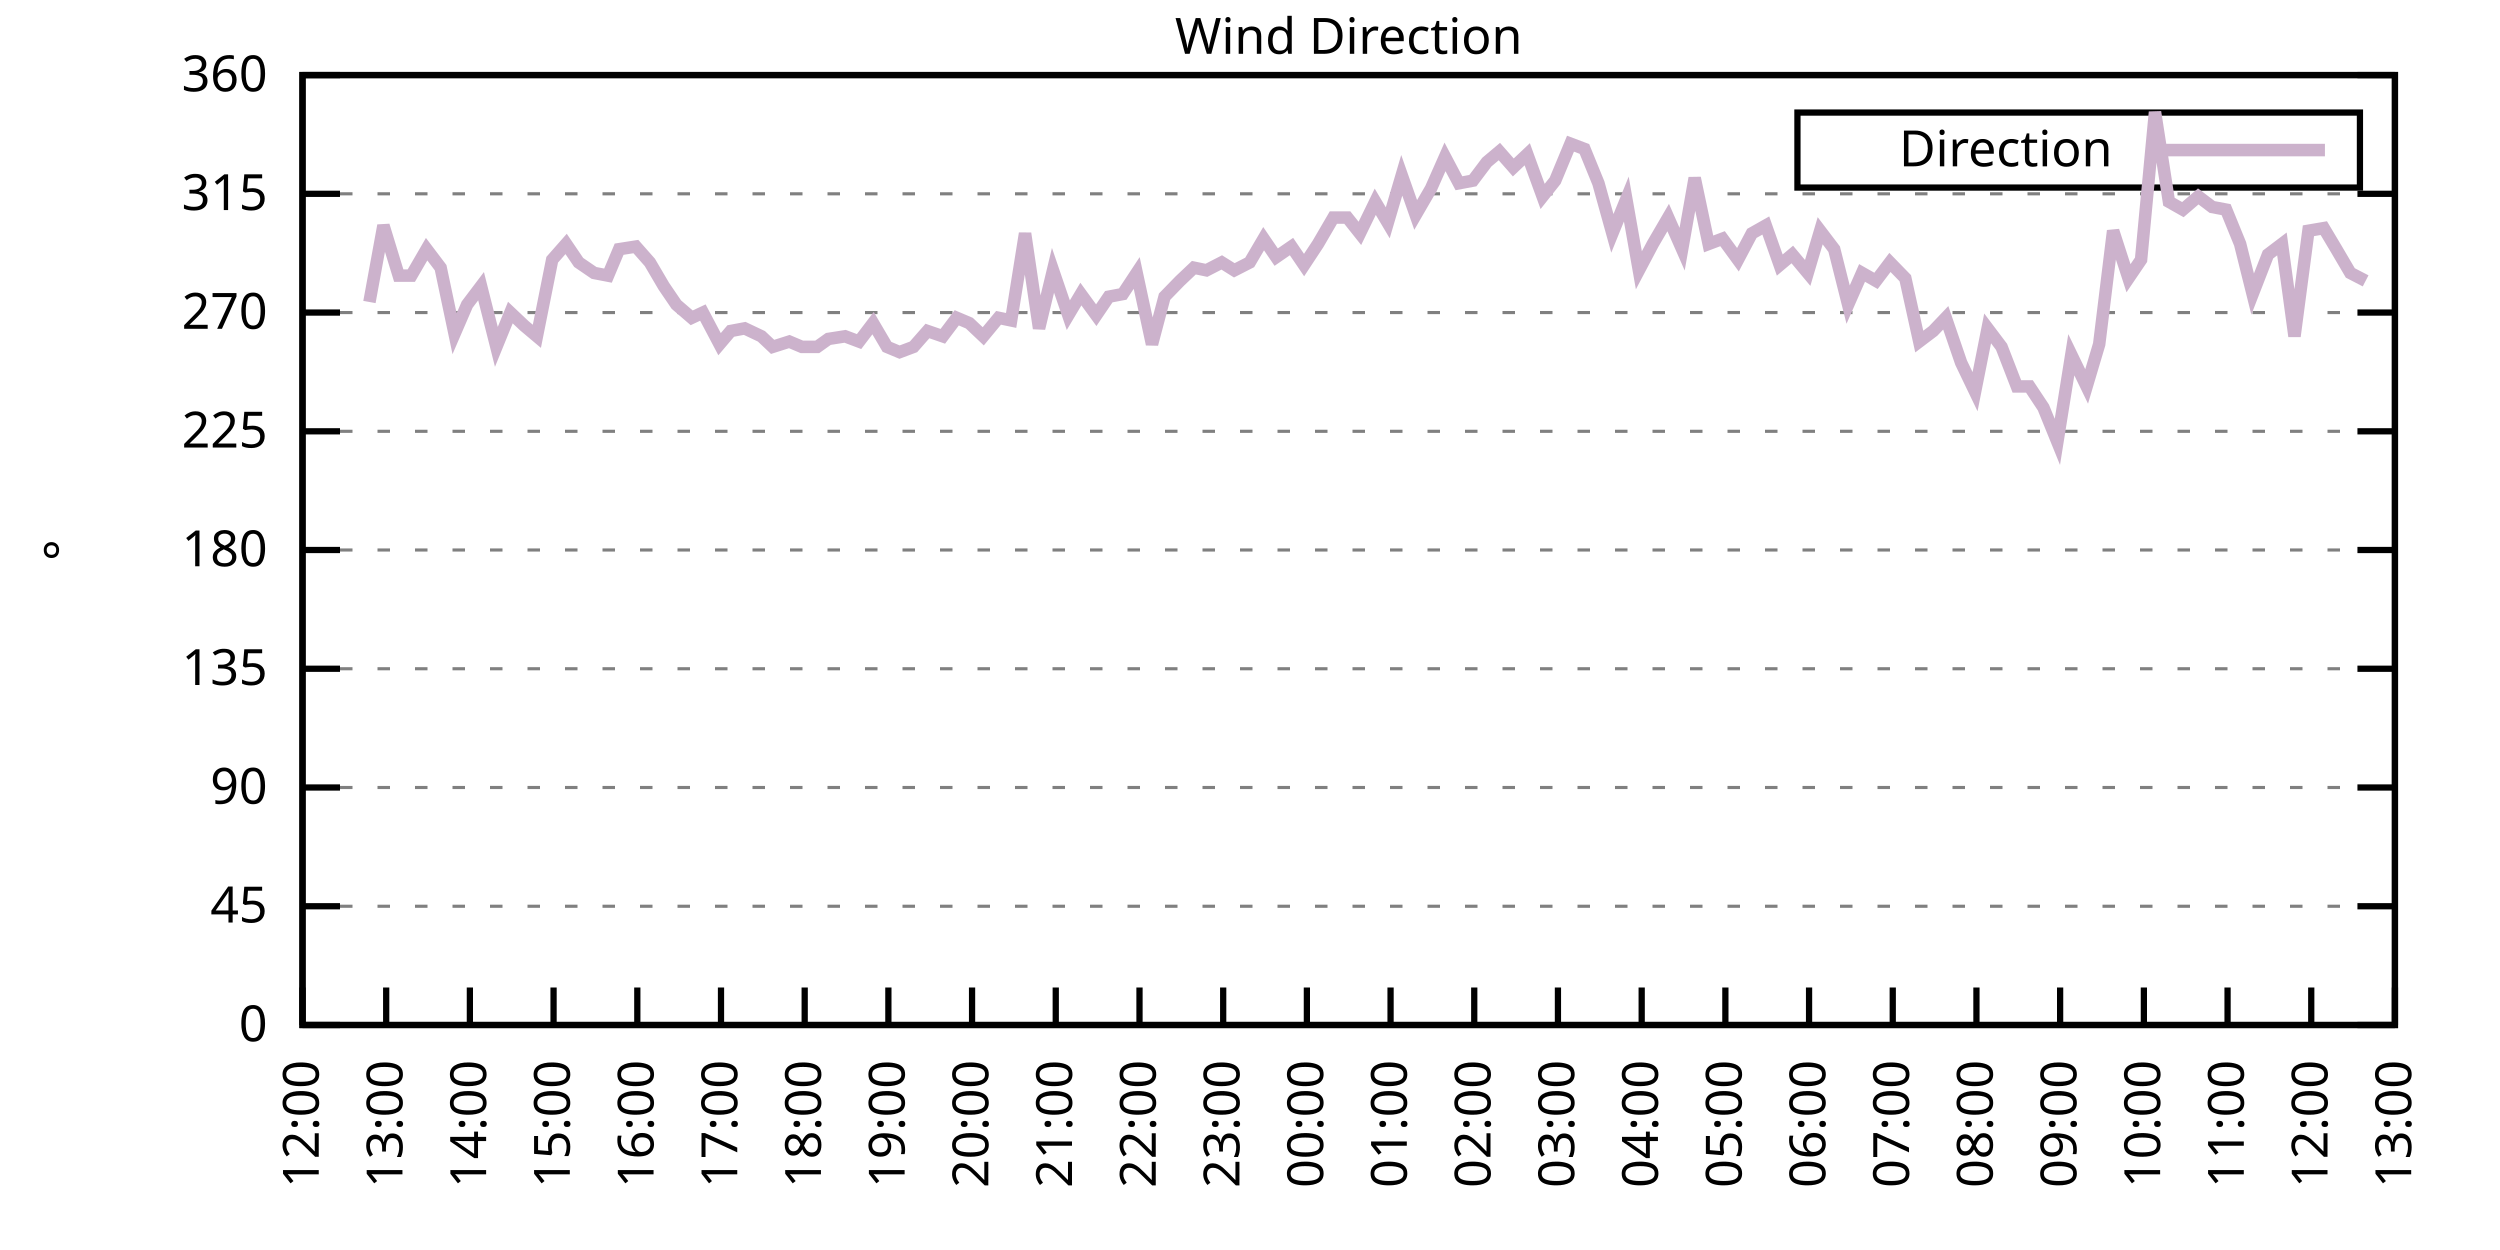
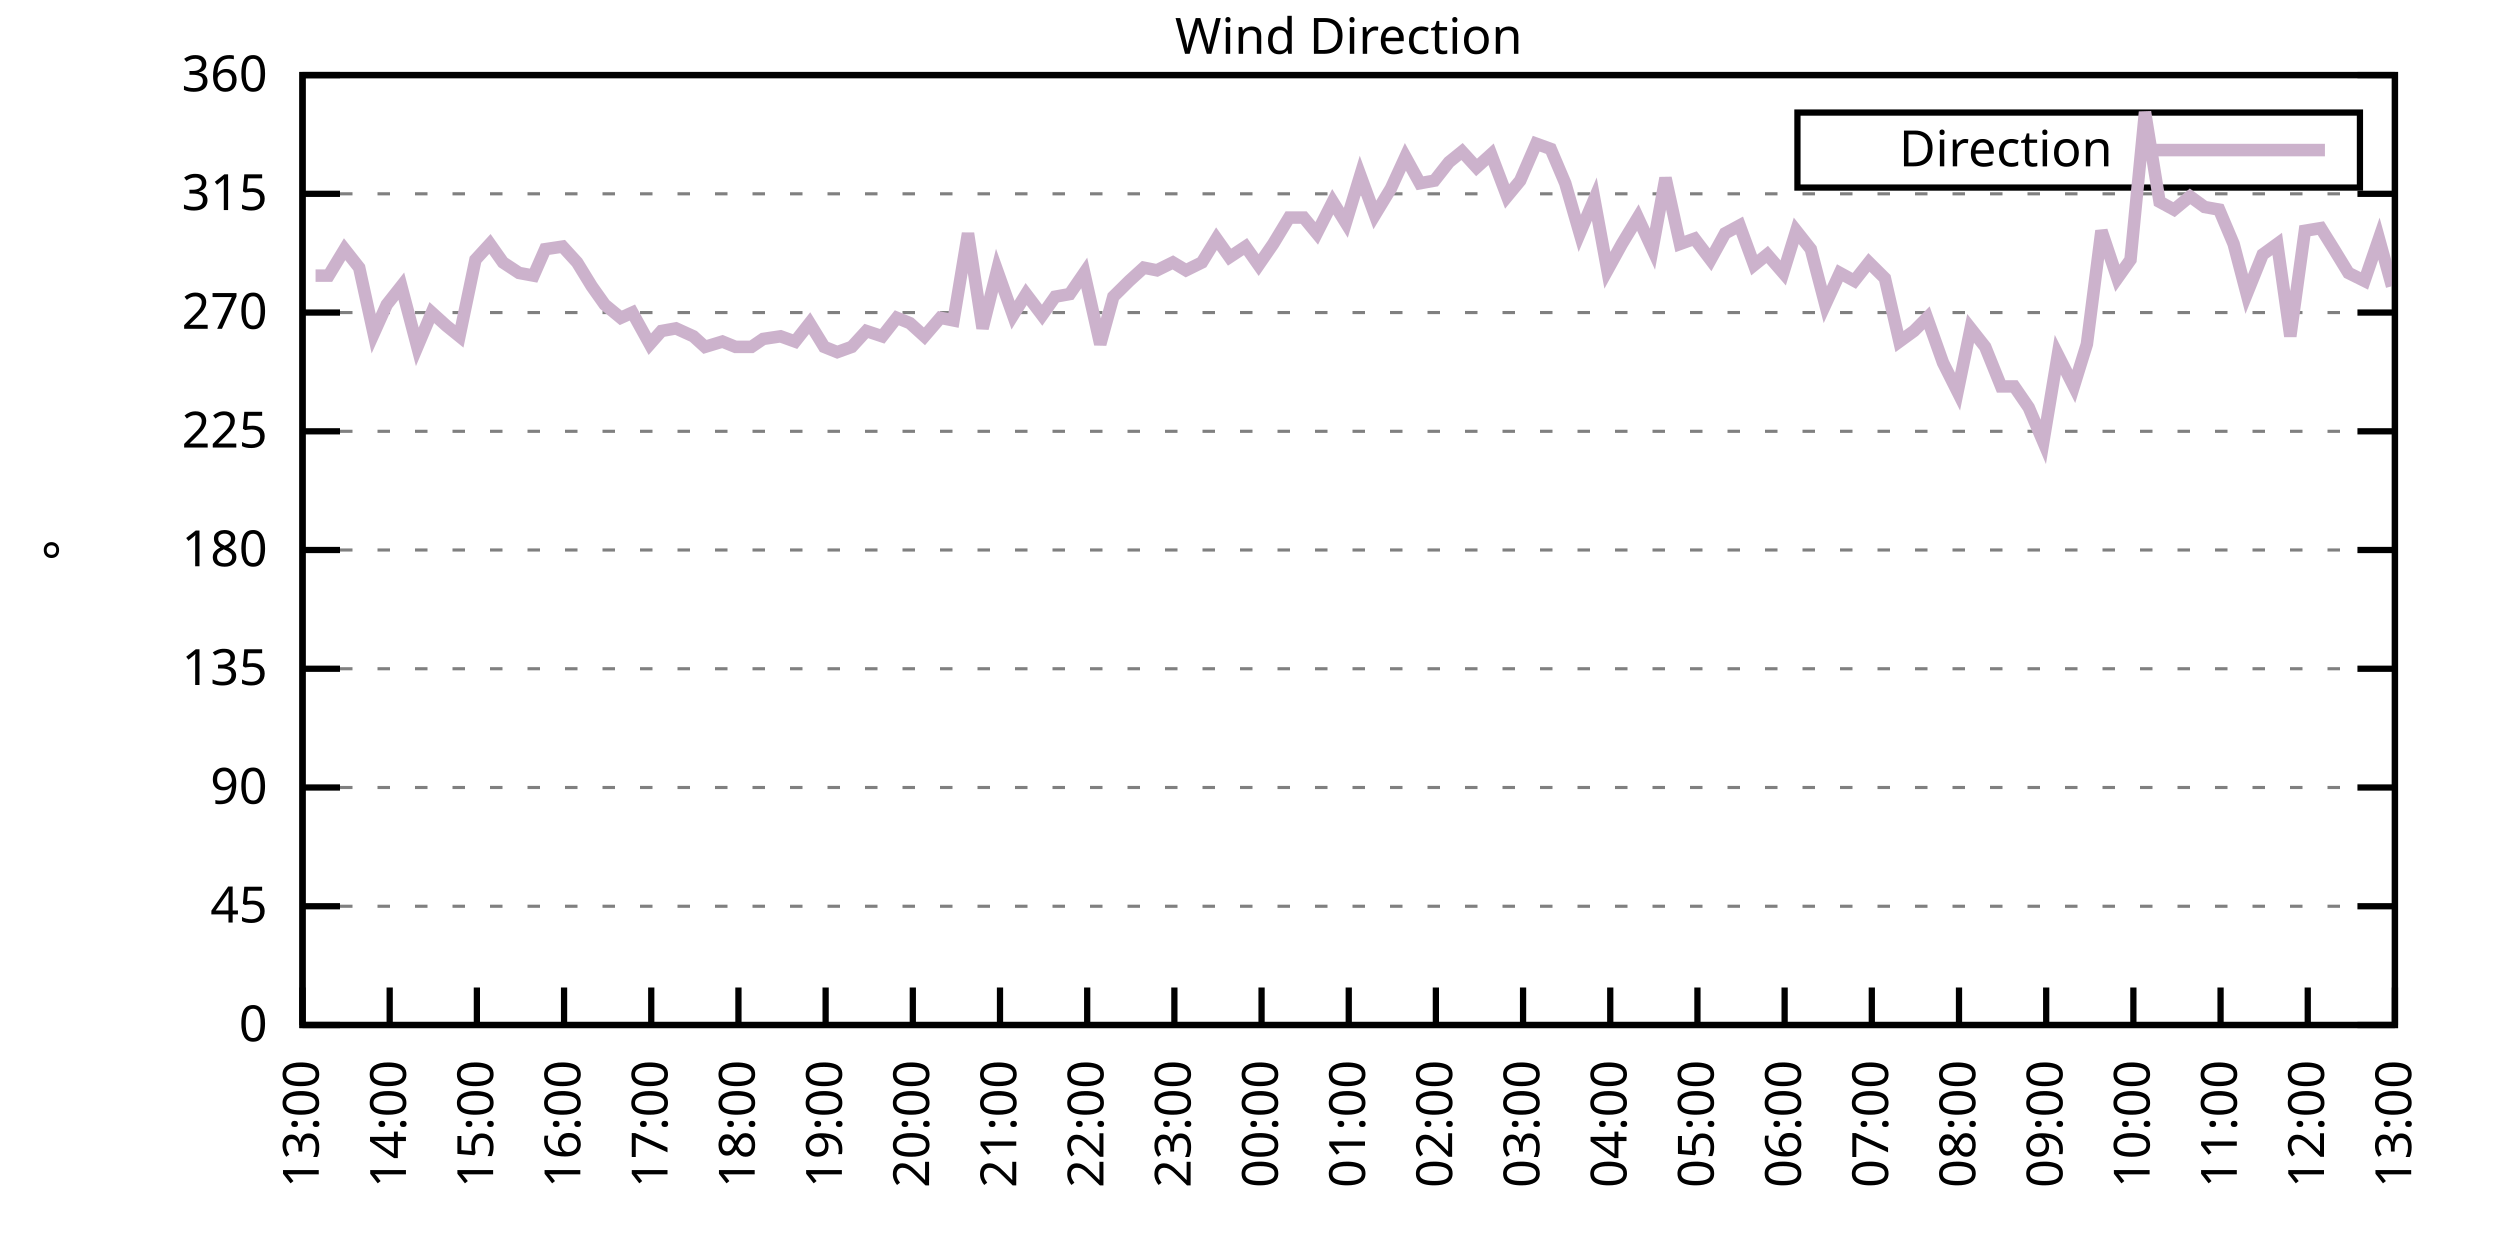
<svg xmlns="http://www.w3.org/2000/svg" xmlns:xlink="http://www.w3.org/1999/xlink" width="400" height="200" viewBox="0 0 400 200">
  <g id="gnuplot_canvas">
    <rect x="0" y="0" width="400" height="200" fill="none" />
    <defs>
      <circle id="gpDot" r="0.5" stroke-width="0.5" stroke="currentColor" />
      <path id="gpPt0" stroke-width="0.333" stroke="currentColor" d="M-1,0 h2 M0,-1 v2" />
      <path id="gpPt1" stroke-width="0.333" stroke="currentColor" d="M-1,-1 L1,1 M1,-1 L-1,1" />
      <path id="gpPt2" stroke-width="0.333" stroke="currentColor" d="M-1,0 L1,0 M0,-1 L0,1 M-1,-1 L1,1 M-1,1 L1,-1" />
      <rect id="gpPt3" stroke-width="0.333" stroke="currentColor" x="-1" y="-1" width="2" height="2" />
      <rect id="gpPt4" stroke-width="0.333" stroke="currentColor" fill="currentColor" x="-1" y="-1" width="2" height="2" />
      <circle id="gpPt5" stroke-width="0.333" stroke="currentColor" cx="0" cy="0" r="1" />
      <use xlink:href="#gpPt5" id="gpPt6" fill="currentColor" stroke="none" />
      <path id="gpPt7" stroke-width="0.333" stroke="currentColor" d="M0,-1.33 L-1.33,0.67 L1.33,0.67 z" />
      <use xlink:href="#gpPt7" id="gpPt8" fill="currentColor" stroke="none" />
      <use xlink:href="#gpPt7" id="gpPt9" stroke="currentColor" transform="rotate(180)" />
      <use xlink:href="#gpPt9" id="gpPt10" fill="currentColor" stroke="none" />
      <use xlink:href="#gpPt3" id="gpPt11" stroke="currentColor" transform="rotate(45)" />
      <use xlink:href="#gpPt11" id="gpPt12" fill="currentColor" stroke="none" />
      <path id="gpPt13" stroke-width="0.333" stroke="currentColor" d="M0,1.330 L1.265,0.411 L0.782,-1.067 L-0.782,-1.076 L-1.265,0.411 z" />
      <use xlink:href="#gpPt13" id="gpPt14" fill="currentColor" stroke="none" />
      <filter id="textbox" filterUnits="objectBoundingBox" x="0" y="0" height="1" width="1">
        <feFlood flood-color="white" flood-opacity="1" result="bgnd" />
        <feComposite in="SourceGraphic" in2="bgnd" operator="atop" />
      </filter>
      <filter id="greybox" filterUnits="objectBoundingBox" x="0" y="0" height="1" width="1">
        <feFlood flood-color="lightgrey" flood-opacity="1" result="grey" />
        <feComposite in="SourceGraphic" in2="grey" operator="atop" />
      </filter>
    </defs>
    <g fill="none" color="white" stroke="currentColor" stroke-width="1.00" stroke-linecap="butt" stroke-linejoin="miter">
</g>
    <g fill="none" color="black" stroke="currentColor" stroke-width="1.00" stroke-linecap="butt" stroke-linejoin="miter">
      <g stroke="none" shape-rendering="crispEdges">
        <polygon fill="rgb(255, 255, 255)" points="48.40,164.00 383.18,164.00 383.18,12.02 48.40,12.02 " />
      </g>
    </g>
    <g fill="none" color="black" stroke="currentColor" stroke-width="1.00" stroke-linecap="butt" stroke-linejoin="miter">
</g>
    <g fill="none" color="black" stroke="black" stroke-width="0.50" stroke-linecap="butt" stroke-linejoin="miter">
</g>
    <g fill="none" color="gray" stroke="currentColor" stroke-width="0.50" stroke-linecap="butt" stroke-linejoin="miter">
      <path stroke="gray" stroke-dasharray="2,4" class="gridline" d="M48.40,164.00 L383.19,164.00  " />
    </g>
    <g fill="none" color="gray" stroke="gray" stroke-width="1.00" stroke-linecap="butt" stroke-linejoin="miter">
</g>
    <g fill="none" color="black" stroke="currentColor" stroke-width="1.00" stroke-linecap="butt" stroke-linejoin="miter">
      <path stroke="black" d="M48.40,164.00 L54.40,164.00 M383.19,164.00 L377.19,164.00  " />
      <g transform="translate(42.80,166.60)" stroke="none" fill="black" font-family="Sans" font-size="8.00" text-anchor="end">
        <text>
          <tspan font-family="Sans"> 0</tspan>
        </text>
      </g>
    </g>
    <g fill="none" color="black" stroke="currentColor" stroke-width="1.00" stroke-linecap="butt" stroke-linejoin="miter">
</g>
    <g fill="none" color="black" stroke="black" stroke-width="0.50" stroke-linecap="butt" stroke-linejoin="miter">
</g>
    <g fill="none" color="gray" stroke="currentColor" stroke-width="0.50" stroke-linecap="butt" stroke-linejoin="miter">
      <path stroke="gray" stroke-dasharray="2,4" class="gridline" d="M48.40,145.00 L383.19,145.00  " />
    </g>
    <g fill="none" color="gray" stroke="gray" stroke-width="1.00" stroke-linecap="butt" stroke-linejoin="miter">
</g>
    <g fill="none" color="black" stroke="currentColor" stroke-width="1.00" stroke-linecap="butt" stroke-linejoin="miter">
      <path stroke="black" d="M48.40,145.00 L54.40,145.00 M383.19,145.00 L377.19,145.00  " />
      <g transform="translate(42.80,147.60)" stroke="none" fill="black" font-family="Sans" font-size="8.00" text-anchor="end">
        <text>
          <tspan font-family="Sans"> 45</tspan>
        </text>
      </g>
    </g>
    <g fill="none" color="black" stroke="currentColor" stroke-width="1.00" stroke-linecap="butt" stroke-linejoin="miter">
</g>
    <g fill="none" color="black" stroke="black" stroke-width="0.50" stroke-linecap="butt" stroke-linejoin="miter">
</g>
    <g fill="none" color="gray" stroke="currentColor" stroke-width="0.50" stroke-linecap="butt" stroke-linejoin="miter">
      <path stroke="gray" stroke-dasharray="2,4" class="gridline" d="M48.40,126.00 L383.19,126.00  " />
    </g>
    <g fill="none" color="gray" stroke="gray" stroke-width="1.00" stroke-linecap="butt" stroke-linejoin="miter">
</g>
    <g fill="none" color="black" stroke="currentColor" stroke-width="1.00" stroke-linecap="butt" stroke-linejoin="miter">
      <path stroke="black" d="M48.40,126.00 L54.40,126.00 M383.19,126.00 L377.19,126.00  " />
      <g transform="translate(42.80,128.60)" stroke="none" fill="black" font-family="Sans" font-size="8.00" text-anchor="end">
        <text>
          <tspan font-family="Sans"> 90</tspan>
        </text>
      </g>
    </g>
    <g fill="none" color="black" stroke="currentColor" stroke-width="1.00" stroke-linecap="butt" stroke-linejoin="miter">
</g>
    <g fill="none" color="black" stroke="black" stroke-width="0.50" stroke-linecap="butt" stroke-linejoin="miter">
</g>
    <g fill="none" color="gray" stroke="currentColor" stroke-width="0.50" stroke-linecap="butt" stroke-linejoin="miter">
      <path stroke="gray" stroke-dasharray="2,4" class="gridline" d="M48.40,107.00 L383.19,107.00  " />
    </g>
    <g fill="none" color="gray" stroke="gray" stroke-width="1.00" stroke-linecap="butt" stroke-linejoin="miter">
</g>
    <g fill="none" color="black" stroke="currentColor" stroke-width="1.00" stroke-linecap="butt" stroke-linejoin="miter">
      <path stroke="black" d="M48.40,107.00 L54.40,107.00 M383.19,107.00 L377.19,107.00  " />
      <g transform="translate(42.80,109.60)" stroke="none" fill="black" font-family="Sans" font-size="8.00" text-anchor="end">
        <text>
          <tspan font-family="Sans"> 135</tspan>
        </text>
      </g>
    </g>
    <g fill="none" color="black" stroke="currentColor" stroke-width="1.00" stroke-linecap="butt" stroke-linejoin="miter">
</g>
    <g fill="none" color="black" stroke="black" stroke-width="0.50" stroke-linecap="butt" stroke-linejoin="miter">
</g>
    <g fill="none" color="gray" stroke="currentColor" stroke-width="0.50" stroke-linecap="butt" stroke-linejoin="miter">
      <path stroke="gray" stroke-dasharray="2,4" class="gridline" d="M48.40,88.00 L383.19,88.00  " />
    </g>
    <g fill="none" color="gray" stroke="gray" stroke-width="1.00" stroke-linecap="butt" stroke-linejoin="miter">
</g>
    <g fill="none" color="black" stroke="currentColor" stroke-width="1.00" stroke-linecap="butt" stroke-linejoin="miter">
      <path stroke="black" d="M48.40,88.00 L54.40,88.00 M383.19,88.00 L377.19,88.00  " />
      <g transform="translate(42.80,90.60)" stroke="none" fill="black" font-family="Sans" font-size="8.00" text-anchor="end">
        <text>
          <tspan font-family="Sans"> 180</tspan>
        </text>
      </g>
    </g>
    <g fill="none" color="black" stroke="currentColor" stroke-width="1.00" stroke-linecap="butt" stroke-linejoin="miter">
</g>
    <g fill="none" color="black" stroke="black" stroke-width="0.50" stroke-linecap="butt" stroke-linejoin="miter">
</g>
    <g fill="none" color="gray" stroke="currentColor" stroke-width="0.50" stroke-linecap="butt" stroke-linejoin="miter">
      <path stroke="gray" stroke-dasharray="2,4" class="gridline" d="M48.40,69.01 L383.19,69.01  " />
    </g>
    <g fill="none" color="gray" stroke="gray" stroke-width="1.00" stroke-linecap="butt" stroke-linejoin="miter">
</g>
    <g fill="none" color="black" stroke="currentColor" stroke-width="1.00" stroke-linecap="butt" stroke-linejoin="miter">
      <path stroke="black" d="M48.40,69.01 L54.40,69.01 M383.19,69.01 L377.19,69.01  " />
      <g transform="translate(42.80,71.61)" stroke="none" fill="black" font-family="Sans" font-size="8.00" text-anchor="end">
        <text>
          <tspan font-family="Sans"> 225</tspan>
        </text>
      </g>
    </g>
    <g fill="none" color="black" stroke="currentColor" stroke-width="1.00" stroke-linecap="butt" stroke-linejoin="miter">
</g>
    <g fill="none" color="black" stroke="black" stroke-width="0.50" stroke-linecap="butt" stroke-linejoin="miter">
</g>
    <g fill="none" color="gray" stroke="currentColor" stroke-width="0.50" stroke-linecap="butt" stroke-linejoin="miter">
      <path stroke="gray" stroke-dasharray="2,4" class="gridline" d="M48.40,50.01 L383.19,50.01  " />
    </g>
    <g fill="none" color="gray" stroke="gray" stroke-width="1.00" stroke-linecap="butt" stroke-linejoin="miter">
</g>
    <g fill="none" color="black" stroke="currentColor" stroke-width="1.00" stroke-linecap="butt" stroke-linejoin="miter">
      <path stroke="black" d="M48.40,50.01 L54.40,50.01 M383.19,50.01 L377.19,50.01  " />
      <g transform="translate(42.80,52.61)" stroke="none" fill="black" font-family="Sans" font-size="8.00" text-anchor="end">
        <text>
          <tspan font-family="Sans"> 270</tspan>
        </text>
      </g>
    </g>
    <g fill="none" color="black" stroke="currentColor" stroke-width="1.00" stroke-linecap="butt" stroke-linejoin="miter">
</g>
    <g fill="none" color="black" stroke="black" stroke-width="0.50" stroke-linecap="butt" stroke-linejoin="miter">
</g>
    <g fill="none" color="gray" stroke="currentColor" stroke-width="0.50" stroke-linecap="butt" stroke-linejoin="miter">
      <path stroke="gray" stroke-dasharray="2,4" class="gridline" d="M48.40,31.01 L383.19,31.01  " />
    </g>
    <g fill="none" color="gray" stroke="gray" stroke-width="1.00" stroke-linecap="butt" stroke-linejoin="miter">
</g>
    <g fill="none" color="black" stroke="currentColor" stroke-width="1.00" stroke-linecap="butt" stroke-linejoin="miter">
      <path stroke="black" d="M48.40,31.01 L54.40,31.01 M383.19,31.01 L377.19,31.01  " />
      <g transform="translate(42.80,33.61)" stroke="none" fill="black" font-family="Sans" font-size="8.00" text-anchor="end">
        <text>
          <tspan font-family="Sans"> 315</tspan>
        </text>
      </g>
    </g>
    <g fill="none" color="black" stroke="currentColor" stroke-width="1.00" stroke-linecap="butt" stroke-linejoin="miter">
</g>
    <g fill="none" color="black" stroke="black" stroke-width="0.50" stroke-linecap="butt" stroke-linejoin="miter">
</g>
    <g fill="none" color="gray" stroke="currentColor" stroke-width="0.50" stroke-linecap="butt" stroke-linejoin="miter">
      <path stroke="gray" stroke-dasharray="2,4" class="gridline" d="M48.40,12.01 L383.19,12.01  " />
    </g>
    <g fill="none" color="gray" stroke="gray" stroke-width="1.00" stroke-linecap="butt" stroke-linejoin="miter">
</g>
    <g fill="none" color="black" stroke="currentColor" stroke-width="1.00" stroke-linecap="butt" stroke-linejoin="miter">
      <path stroke="black" d="M48.40,12.01 L54.40,12.01 M383.19,12.01 L377.19,12.01  " />
      <g transform="translate(42.80,14.61)" stroke="none" fill="black" font-family="Sans" font-size="8.00" text-anchor="end">
        <text>
          <tspan font-family="Sans"> 360</tspan>
        </text>
      </g>
    </g>
    <g fill="none" color="black" stroke="currentColor" stroke-width="1.00" stroke-linecap="butt" stroke-linejoin="miter">
      <path stroke="black" d="M48.40,164.00 L48.40,158.00  " />
      <g transform="translate(51.00,169.60) rotate(270.00)" stroke="none" fill="black" font-family="Sans" font-size="8.00" text-anchor="end">
        <text>
-           <tspan font-family="Sans">12:00</tspan>
-         </text>
-       </g>
-     </g>
-     <g fill="none" color="black" stroke="currentColor" stroke-width="1.00" stroke-linecap="butt" stroke-linejoin="miter">
-       <path stroke="black" d="M61.79,164.00 L61.79,158.00  " />
-       <g transform="translate(64.39,169.60) rotate(270.00)" stroke="none" fill="black" font-family="Sans" font-size="8.00" text-anchor="end">
-         <text>
          <tspan font-family="Sans">13:00</tspan>
        </text>
      </g>
    </g>
    <g fill="none" color="black" stroke="currentColor" stroke-width="1.00" stroke-linecap="butt" stroke-linejoin="miter">
-       <path stroke="black" d="M75.18,164.00 L75.18,158.00  " />
-       <g transform="translate(77.78,169.60) rotate(270.00)" stroke="none" fill="black" font-family="Sans" font-size="8.00" text-anchor="end">
+       <path stroke="black" d="M62.35,164.00 L62.35,158.00  " />
+       <g transform="translate(64.95,169.60) rotate(270.00)" stroke="none" fill="black" font-family="Sans" font-size="8.00" text-anchor="end">
        <text>
          <tspan font-family="Sans">14:00</tspan>
        </text>
      </g>
    </g>
    <g fill="none" color="black" stroke="currentColor" stroke-width="1.00" stroke-linecap="butt" stroke-linejoin="miter">
-       <path stroke="black" d="M88.57,164.00 L88.57,158.00  " />
-       <g transform="translate(91.17,169.60) rotate(270.00)" stroke="none" fill="black" font-family="Sans" font-size="8.00" text-anchor="end">
+       <path stroke="black" d="M76.30,164.00 L76.30,158.00  " />
+       <g transform="translate(78.90,169.60) rotate(270.00)" stroke="none" fill="black" font-family="Sans" font-size="8.00" text-anchor="end">
        <text>
          <tspan font-family="Sans">15:00</tspan>
        </text>
      </g>
    </g>
    <g fill="none" color="black" stroke="currentColor" stroke-width="1.00" stroke-linecap="butt" stroke-linejoin="miter">
-       <path stroke="black" d="M101.97,164.00 L101.97,158.00  " />
-       <g transform="translate(104.57,169.60) rotate(270.00)" stroke="none" fill="black" font-family="Sans" font-size="8.00" text-anchor="end">
+       <path stroke="black" d="M90.25,164.00 L90.25,158.00  " />
+       <g transform="translate(92.85,169.60) rotate(270.00)" stroke="none" fill="black" font-family="Sans" font-size="8.00" text-anchor="end">
        <text>
          <tspan font-family="Sans">16:00</tspan>
        </text>
      </g>
    </g>
    <g fill="none" color="black" stroke="currentColor" stroke-width="1.00" stroke-linecap="butt" stroke-linejoin="miter">
-       <path stroke="black" d="M115.36,164.00 L115.36,158.00  " />
-       <g transform="translate(117.96,169.60) rotate(270.00)" stroke="none" fill="black" font-family="Sans" font-size="8.00" text-anchor="end">
+       <path stroke="black" d="M104.20,164.00 L104.20,158.00  " />
+       <g transform="translate(106.80,169.60) rotate(270.00)" stroke="none" fill="black" font-family="Sans" font-size="8.00" text-anchor="end">
        <text>
          <tspan font-family="Sans">17:00</tspan>
        </text>
      </g>
    </g>
    <g fill="none" color="black" stroke="currentColor" stroke-width="1.00" stroke-linecap="butt" stroke-linejoin="miter">
-       <path stroke="black" d="M128.75,164.00 L128.75,158.00  " />
-       <g transform="translate(131.35,169.60) rotate(270.00)" stroke="none" fill="black" font-family="Sans" font-size="8.00" text-anchor="end">
+       <path stroke="black" d="M118.15,164.00 L118.15,158.00  " />
+       <g transform="translate(120.75,169.60) rotate(270.00)" stroke="none" fill="black" font-family="Sans" font-size="8.00" text-anchor="end">
        <text>
          <tspan font-family="Sans">18:00</tspan>
        </text>
      </g>
    </g>
    <g fill="none" color="black" stroke="currentColor" stroke-width="1.00" stroke-linecap="butt" stroke-linejoin="miter">
-       <path stroke="black" d="M142.14,164.00 L142.14,158.00  " />
-       <g transform="translate(144.74,169.60) rotate(270.00)" stroke="none" fill="black" font-family="Sans" font-size="8.00" text-anchor="end">
+       <path stroke="black" d="M132.10,164.00 L132.10,158.00  " />
+       <g transform="translate(134.70,169.60) rotate(270.00)" stroke="none" fill="black" font-family="Sans" font-size="8.00" text-anchor="end">
        <text>
          <tspan font-family="Sans">19:00</tspan>
        </text>
      </g>
    </g>
    <g fill="none" color="black" stroke="currentColor" stroke-width="1.00" stroke-linecap="butt" stroke-linejoin="miter">
-       <path stroke="black" d="M155.53,164.00 L155.53,158.00  " />
-       <g transform="translate(158.13,169.60) rotate(270.00)" stroke="none" fill="black" font-family="Sans" font-size="8.00" text-anchor="end">
+       <path stroke="black" d="M146.05,164.00 L146.05,158.00  " />
+       <g transform="translate(148.65,169.60) rotate(270.00)" stroke="none" fill="black" font-family="Sans" font-size="8.00" text-anchor="end">
        <text>
          <tspan font-family="Sans">20:00</tspan>
        </text>
      </g>
    </g>
    <g fill="none" color="black" stroke="currentColor" stroke-width="1.00" stroke-linecap="butt" stroke-linejoin="miter">
-       <path stroke="black" d="M168.92,164.00 L168.92,158.00  " />
-       <g transform="translate(171.52,169.60) rotate(270.00)" stroke="none" fill="black" font-family="Sans" font-size="8.00" text-anchor="end">
+       <path stroke="black" d="M160.00,164.00 L160.00,158.00  " />
+       <g transform="translate(162.60,169.60) rotate(270.00)" stroke="none" fill="black" font-family="Sans" font-size="8.00" text-anchor="end">
        <text>
          <tspan font-family="Sans">21:00</tspan>
        </text>
      </g>
    </g>
    <g fill="none" color="black" stroke="currentColor" stroke-width="1.00" stroke-linecap="butt" stroke-linejoin="miter">
-       <path stroke="black" d="M182.32,164.00 L182.32,158.00  " />
-       <g transform="translate(184.92,169.60) rotate(270.00)" stroke="none" fill="black" font-family="Sans" font-size="8.00" text-anchor="end">
+       <path stroke="black" d="M173.95,164.00 L173.95,158.00  " />
+       <g transform="translate(176.55,169.60) rotate(270.00)" stroke="none" fill="black" font-family="Sans" font-size="8.00" text-anchor="end">
        <text>
          <tspan font-family="Sans">22:00</tspan>
        </text>
      </g>
    </g>
    <g fill="none" color="black" stroke="currentColor" stroke-width="1.00" stroke-linecap="butt" stroke-linejoin="miter">
-       <path stroke="black" d="M195.71,164.00 L195.71,158.00  " />
-       <g transform="translate(198.31,169.60) rotate(270.00)" stroke="none" fill="black" font-family="Sans" font-size="8.00" text-anchor="end">
+       <path stroke="black" d="M187.90,164.00 L187.90,158.00  " />
+       <g transform="translate(190.50,169.60) rotate(270.00)" stroke="none" fill="black" font-family="Sans" font-size="8.00" text-anchor="end">
        <text>
          <tspan font-family="Sans">23:00</tspan>
        </text>
      </g>
    </g>
    <g fill="none" color="black" stroke="currentColor" stroke-width="1.00" stroke-linecap="butt" stroke-linejoin="miter">
-       <path stroke="black" d="M209.10,164.00 L209.10,158.00  " />
-       <g transform="translate(211.70,169.60) rotate(270.00)" stroke="none" fill="black" font-family="Sans" font-size="8.00" text-anchor="end">
+       <path stroke="black" d="M201.85,164.00 L201.85,158.00  " />
+       <g transform="translate(204.45,169.60) rotate(270.00)" stroke="none" fill="black" font-family="Sans" font-size="8.00" text-anchor="end">
        <text>
          <tspan font-family="Sans">00:00</tspan>
        </text>
      </g>
    </g>
    <g fill="none" color="black" stroke="currentColor" stroke-width="1.00" stroke-linecap="butt" stroke-linejoin="miter">
-       <path stroke="black" d="M222.49,164.00 L222.49,158.00  " />
-       <g transform="translate(225.09,169.60) rotate(270.00)" stroke="none" fill="black" font-family="Sans" font-size="8.00" text-anchor="end">
+       <path stroke="black" d="M215.80,164.00 L215.80,158.00  " />
+       <g transform="translate(218.40,169.60) rotate(270.00)" stroke="none" fill="black" font-family="Sans" font-size="8.00" text-anchor="end">
        <text>
          <tspan font-family="Sans">01:00</tspan>
        </text>
      </g>
    </g>
    <g fill="none" color="black" stroke="currentColor" stroke-width="1.00" stroke-linecap="butt" stroke-linejoin="miter">
-       <path stroke="black" d="M235.88,164.00 L235.88,158.00  " />
-       <g transform="translate(238.48,169.60) rotate(270.00)" stroke="none" fill="black" font-family="Sans" font-size="8.00" text-anchor="end">
+       <path stroke="black" d="M229.74,164.00 L229.74,158.00  " />
+       <g transform="translate(232.34,169.60) rotate(270.00)" stroke="none" fill="black" font-family="Sans" font-size="8.00" text-anchor="end">
        <text>
          <tspan font-family="Sans">02:00</tspan>
        </text>
      </g>
    </g>
    <g fill="none" color="black" stroke="currentColor" stroke-width="1.00" stroke-linecap="butt" stroke-linejoin="miter">
-       <path stroke="black" d="M249.27,164.00 L249.27,158.00  " />
-       <g transform="translate(251.87,169.60) rotate(270.00)" stroke="none" fill="black" font-family="Sans" font-size="8.00" text-anchor="end">
+       <path stroke="black" d="M243.69,164.00 L243.69,158.00  " />
+       <g transform="translate(246.29,169.60) rotate(270.00)" stroke="none" fill="black" font-family="Sans" font-size="8.00" text-anchor="end">
        <text>
          <tspan font-family="Sans">03:00</tspan>
        </text>
      </g>
    </g>
    <g fill="none" color="black" stroke="currentColor" stroke-width="1.00" stroke-linecap="butt" stroke-linejoin="miter">
-       <path stroke="black" d="M262.67,164.00 L262.67,158.00  " />
-       <g transform="translate(265.27,169.60) rotate(270.00)" stroke="none" fill="black" font-family="Sans" font-size="8.00" text-anchor="end">
+       <path stroke="black" d="M257.64,164.00 L257.64,158.00  " />
+       <g transform="translate(260.24,169.60) rotate(270.00)" stroke="none" fill="black" font-family="Sans" font-size="8.00" text-anchor="end">
        <text>
          <tspan font-family="Sans">04:00</tspan>
        </text>
      </g>
    </g>
    <g fill="none" color="black" stroke="currentColor" stroke-width="1.00" stroke-linecap="butt" stroke-linejoin="miter">
-       <path stroke="black" d="M276.06,164.00 L276.06,158.00  " />
-       <g transform="translate(278.66,169.60) rotate(270.00)" stroke="none" fill="black" font-family="Sans" font-size="8.00" text-anchor="end">
+       <path stroke="black" d="M271.59,164.00 L271.59,158.00  " />
+       <g transform="translate(274.19,169.60) rotate(270.00)" stroke="none" fill="black" font-family="Sans" font-size="8.00" text-anchor="end">
        <text>
          <tspan font-family="Sans">05:00</tspan>
        </text>
      </g>
    </g>
    <g fill="none" color="black" stroke="currentColor" stroke-width="1.00" stroke-linecap="butt" stroke-linejoin="miter">
-       <path stroke="black" d="M289.45,164.00 L289.45,158.00  " />
-       <g transform="translate(292.05,169.60) rotate(270.00)" stroke="none" fill="black" font-family="Sans" font-size="8.00" text-anchor="end">
+       <path stroke="black" d="M285.54,164.00 L285.54,158.00  " />
+       <g transform="translate(288.14,169.60) rotate(270.00)" stroke="none" fill="black" font-family="Sans" font-size="8.00" text-anchor="end">
        <text>
          <tspan font-family="Sans">06:00</tspan>
        </text>
      </g>
    </g>
    <g fill="none" color="black" stroke="currentColor" stroke-width="1.00" stroke-linecap="butt" stroke-linejoin="miter">
-       <path stroke="black" d="M302.84,164.00 L302.84,158.00  " />
-       <g transform="translate(305.44,169.60) rotate(270.00)" stroke="none" fill="black" font-family="Sans" font-size="8.00" text-anchor="end">
+       <path stroke="black" d="M299.49,164.00 L299.49,158.00  " />
+       <g transform="translate(302.09,169.60) rotate(270.00)" stroke="none" fill="black" font-family="Sans" font-size="8.00" text-anchor="end">
        <text>
          <tspan font-family="Sans">07:00</tspan>
        </text>
      </g>
    </g>
    <g fill="none" color="black" stroke="currentColor" stroke-width="1.00" stroke-linecap="butt" stroke-linejoin="miter">
-       <path stroke="black" d="M316.23,164.00 L316.23,158.00  " />
-       <g transform="translate(318.83,169.60) rotate(270.00)" stroke="none" fill="black" font-family="Sans" font-size="8.00" text-anchor="end">
+       <path stroke="black" d="M313.44,164.00 L313.44,158.00  " />
+       <g transform="translate(316.04,169.60) rotate(270.00)" stroke="none" fill="black" font-family="Sans" font-size="8.00" text-anchor="end">
        <text>
          <tspan font-family="Sans">08:00</tspan>
        </text>
      </g>
    </g>
    <g fill="none" color="black" stroke="currentColor" stroke-width="1.00" stroke-linecap="butt" stroke-linejoin="miter">
-       <path stroke="black" d="M329.62,164.00 L329.62,158.00  " />
-       <g transform="translate(332.22,169.60) rotate(270.00)" stroke="none" fill="black" font-family="Sans" font-size="8.00" text-anchor="end">
+       <path stroke="black" d="M327.39,164.00 L327.39,158.00  " />
+       <g transform="translate(329.99,169.60) rotate(270.00)" stroke="none" fill="black" font-family="Sans" font-size="8.00" text-anchor="end">
        <text>
          <tspan font-family="Sans">09:00</tspan>
        </text>
      </g>
    </g>
    <g fill="none" color="black" stroke="currentColor" stroke-width="1.00" stroke-linecap="butt" stroke-linejoin="miter">
-       <path stroke="black" d="M343.02,164.00 L343.02,158.00  " />
-       <g transform="translate(345.62,169.60) rotate(270.00)" stroke="none" fill="black" font-family="Sans" font-size="8.00" text-anchor="end">
+       <path stroke="black" d="M341.34,164.00 L341.34,158.00  " />
+       <g transform="translate(343.94,169.60) rotate(270.00)" stroke="none" fill="black" font-family="Sans" font-size="8.00" text-anchor="end">
        <text>
          <tspan font-family="Sans">10:00</tspan>
        </text>
      </g>
    </g>
    <g fill="none" color="black" stroke="currentColor" stroke-width="1.00" stroke-linecap="butt" stroke-linejoin="miter">
-       <path stroke="black" d="M356.41,164.00 L356.41,158.00  " />
-       <g transform="translate(359.01,169.60) rotate(270.00)" stroke="none" fill="black" font-family="Sans" font-size="8.00" text-anchor="end">
+       <path stroke="black" d="M355.29,164.00 L355.29,158.00  " />
+       <g transform="translate(357.89,169.60) rotate(270.00)" stroke="none" fill="black" font-family="Sans" font-size="8.00" text-anchor="end">
        <text>
          <tspan font-family="Sans">11:00</tspan>
        </text>
      </g>
    </g>
    <g fill="none" color="black" stroke="currentColor" stroke-width="1.00" stroke-linecap="butt" stroke-linejoin="miter">
-       <path stroke="black" d="M369.80,164.00 L369.80,158.00  " />
-       <g transform="translate(372.40,169.60) rotate(270.00)" stroke="none" fill="black" font-family="Sans" font-size="8.00" text-anchor="end">
+       <path stroke="black" d="M369.24,164.00 L369.24,158.00  " />
+       <g transform="translate(371.84,169.60) rotate(270.00)" stroke="none" fill="black" font-family="Sans" font-size="8.00" text-anchor="end">
        <text>
          <tspan font-family="Sans">12:00</tspan>
        </text>
      </g>
    </g>
    <g fill="none" color="black" stroke="currentColor" stroke-width="1.00" stroke-linecap="butt" stroke-linejoin="miter">
      <path stroke="black" d="M383.19,164.00 L383.19,158.00  " />
      <g transform="translate(385.79,169.60) rotate(270.00)" stroke="none" fill="black" font-family="Sans" font-size="8.00" text-anchor="end">
        <text>
          <tspan font-family="Sans">13:00</tspan>
        </text>
      </g>
    </g>
    <g fill="none" color="black" stroke="currentColor" stroke-width="1.00" stroke-linecap="butt" stroke-linejoin="miter">
</g>
    <g fill="none" color="black" stroke="currentColor" stroke-width="1.00" stroke-linecap="butt" stroke-linejoin="miter">
      <path stroke="black" d="M48.40,12.01 L48.40,164.00 L383.19,164.00 L383.19,12.01 L48.40,12.01 Z  " />
    </g>
    <g fill="none" color="black" stroke="currentColor" stroke-width="1.00" stroke-linecap="butt" stroke-linejoin="miter">
</g>
    <g fill="none" color="black" stroke="currentColor" stroke-width="1.00" stroke-linecap="butt" stroke-linejoin="miter">
      <path stroke="black" d="M287.59,30.01 L287.59,18.01 L377.59,18.01 L377.59,30.01 L287.59,30.01 Z  " />
    </g>
    <g id="Wind_direction_plot_1">
      <g fill="none" color="white" stroke="black" stroke-width="2.00" stroke-linecap="butt" stroke-linejoin="miter">
</g>
      <g fill="none" color="black" stroke="currentColor" stroke-width="2.00" stroke-linecap="butt" stroke-linejoin="miter">
        <g transform="translate(337.99,26.61)" stroke="none" fill="black" font-family="Sans" font-size="8.00" text-anchor="end">
          <text>
            <tspan font-family="Sans">Direction</tspan>
          </text>
        </g>
      </g>
      <g fill="none" color="black" stroke="currentColor" stroke-width="2.00" stroke-linecap="butt" stroke-linejoin="miter">
-         <path stroke="rgb(204, 178, 204)" d="M343.59,24.01 L371.99,24.01 M59.11,48.32 L61.35,36.08 L63.80,44.10 L65.81,44.10 L68.26,39.87 L70.50,42.83   L72.73,53.39 L74.74,48.74 L76.97,45.79 L79.42,55.50 L81.66,50.01 L83.89,52.12 L85.90,53.81 L88.35,41.56   L90.58,39.03 L92.59,41.99 L95.05,43.67 L97.28,44.10 L99.06,39.87 L101.74,39.45 L103.98,41.99 L106.21,45.79   L108.22,48.74 L110.67,50.85 L112.46,50.01 L115.13,55.07 L116.92,52.96 L119.15,52.54 L121.83,53.81 L123.62,55.50   L126.29,54.65 L128.30,55.50 L130.76,55.50 L132.54,54.23 L135.22,53.81 L137.45,54.65 L139.69,51.70 L141.92,55.50   L143.93,56.34 L146.16,55.50 L148.39,52.96 L150.85,53.81 L153.08,50.85 L155.09,51.70 L157.32,53.81 L159.77,50.85   L161.78,51.27 L164.01,37.34 L166.25,52.54 L168.48,43.25 L170.93,50.43 L172.94,47.05 L175.40,50.43 L177.41,47.47   L179.64,47.05 L181.87,43.67 L184.32,55.07 L186.33,47.47 L188.79,44.94 L191.02,42.83 L193.03,43.25 L195.48,41.99   L197.49,43.25 L199.95,41.99 L202.18,38.19 L204.19,41.14 L206.64,39.45 L208.65,42.41 L210.88,39.03 L213.34,34.81   L215.57,34.81 L217.58,37.34 L220.04,32.28 L222.04,35.65 L224.28,28.05 L226.51,34.39 L228.96,30.16 L231.20,25.10   L233.43,29.32 L235.66,28.90 L237.89,25.94 L239.90,24.25 L242.13,26.79 L244.36,24.68 L246.82,31.43 L248.83,28.90   L251.28,22.99 L253.51,23.83 L255.75,29.32 L257.98,37.34 L260.21,31.85 L262.22,43.25 L264.45,39.03 L266.91,34.81   L269.14,39.87 L271.15,28.48 L273.38,39.03 L275.61,38.19 L278.07,41.56 L280.30,37.34 L282.53,36.08 L284.76,42.41   L286.77,40.72 L289.23,43.67 L291.23,36.92 L293.47,39.87 L295.70,48.74 L297.93,43.67 L300.16,44.94 L302.39,41.99   L304.85,44.52 L307.08,54.65 L309.31,52.96 L311.32,50.85 L313.78,58.03 L316.01,62.67 L318.02,52.54 L320.25,55.50   L322.70,61.83 L324.71,61.83 L326.95,65.21 L329.18,70.70 L331.41,56.76 L333.86,61.83 L335.87,55.07 L338.10,36.92   L340.56,44.52 L342.57,41.56 L344.80,17.92 L347.03,32.28 L349.26,33.54 L351.72,31.43 L353.95,33.12 L356.18,33.54   L358.42,39.03 L360.42,47.05 L362.88,40.72 L365.11,39.03 L367.12,53.81 L369.35,36.92 L371.81,36.50 L373.82,39.87   L376.05,43.67 L378.50,44.94  " />
+         <path stroke="rgb(204, 178, 204)" d="M343.59,24.01 L371.99,24.01 M50.49,44.10 L52.58,44.10 L55.14,39.87 L57.47,42.83 L59.79,53.39 L61.88,48.74   L64.21,45.79 L66.77,55.50 L69.09,50.01 L71.42,52.12 L73.51,53.81 L76.07,41.56 L78.39,39.03 L80.48,41.99   L83.04,43.67 L85.37,44.10 L87.23,39.87 L90.02,39.45 L92.34,41.99 L94.67,45.79 L96.76,48.74 L99.32,50.85   L101.18,50.01 L103.97,55.07 L105.83,52.96 L108.15,52.54 L110.94,53.81 L112.80,55.50 L115.59,54.65 L117.68,55.50   L120.24,55.50 L122.10,54.23 L124.89,53.81 L127.22,54.65 L129.54,51.70 L131.87,55.50 L133.96,56.34 L136.28,55.50   L138.61,52.96 L141.16,53.81 L143.49,50.85 L145.58,51.70 L147.91,53.81 L150.46,50.85 L152.56,51.27 L154.88,37.34   L157.21,52.54 L159.53,43.25 L162.09,50.43 L164.18,47.05 L166.74,50.43 L168.83,47.47 L171.16,47.05 L173.48,43.67   L176.04,55.07 L178.13,47.47 L180.69,44.94 L183.01,42.83 L185.11,43.25 L187.66,41.99 L189.76,43.25 L192.31,41.99   L194.64,38.19 L196.73,41.14 L199.29,39.45 L201.38,42.41 L203.71,39.03 L206.26,34.81 L208.59,34.81 L210.68,37.34   L213.24,32.28 L215.33,35.65 L217.65,28.05 L219.98,34.39 L222.54,30.16 L224.86,25.10 L227.19,29.32 L229.51,28.90   L231.84,25.94 L233.93,24.25 L236.25,26.79 L238.58,24.68 L241.14,31.43 L243.23,28.90 L245.79,22.99 L248.11,23.83   L250.44,29.32 L252.76,37.34 L255.09,31.85 L257.18,43.25 L259.50,39.03 L262.06,34.81 L264.39,39.87 L266.48,28.48   L268.80,39.03 L271.13,38.19 L273.69,41.56 L276.01,37.34 L278.34,36.08 L280.66,42.41 L282.75,40.72 L285.31,43.67   L287.40,36.92 L289.73,39.87 L292.05,48.74 L294.38,43.67 L296.70,44.94 L299.03,41.99 L301.58,44.52 L303.91,54.65   L306.23,52.96 L308.33,50.85 L310.88,58.03 L313.21,62.67 L315.30,52.54 L317.63,55.50 L320.18,61.83 L322.28,61.83   L324.60,65.21 L326.93,70.70 L329.25,56.76 L331.81,61.83 L333.90,55.07 L336.23,36.92 L338.78,44.52 L340.88,41.56   L343.20,17.92 L345.53,32.28 L347.85,33.54 L350.41,31.43 L352.73,33.12 L355.06,33.54 L357.38,39.03 L359.48,47.05   L362.03,40.72 L364.36,39.03 L366.45,53.81 L368.78,36.92 L371.33,36.50 L373.43,39.87 L375.75,43.67 L378.31,44.94   L380.63,38.19 L382.73,45.79  " />
      </g>
    </g>
    <g fill="none" color="black" stroke="currentColor" stroke-width="2.00" stroke-linecap="butt" stroke-linejoin="miter">
</g>
    <g fill="none" color="black" stroke="black" stroke-width="1.00" stroke-linecap="butt" stroke-linejoin="miter">
</g>
    <g fill="none" color="black" stroke="currentColor" stroke-width="1.00" stroke-linecap="butt" stroke-linejoin="miter">
      <path stroke="black" d="M48.40,12.01 L48.40,164.00 L383.19,164.00 L383.19,12.01 L48.40,12.01 Z  " />
      <g transform="translate(12.80,88.01) rotate(270.00)" stroke="none" fill="black" font-family="Sans" font-size="8.00" text-anchor="middle">
        <text>
          <tspan font-family="Sans">°</tspan>
        </text>
      </g>
    </g>
    <g fill="none" color="black" stroke="currentColor" stroke-width="1.00" stroke-linecap="butt" stroke-linejoin="miter">
</g>
    <g fill="none" color="black" stroke="currentColor" stroke-width="1.00" stroke-linecap="butt" stroke-linejoin="miter">
      <g transform="translate(215.79,8.61)" stroke="none" fill="black" font-family="Sans" font-size="8.00" text-anchor="middle">
        <text>
          <tspan font-family="Sans">Wind Direction</tspan>
        </text>
      </g>
    </g>
    <g fill="none" color="black" stroke="currentColor" stroke-width="1.00" stroke-linecap="butt" stroke-linejoin="miter">
</g>
  </g>
</svg>
